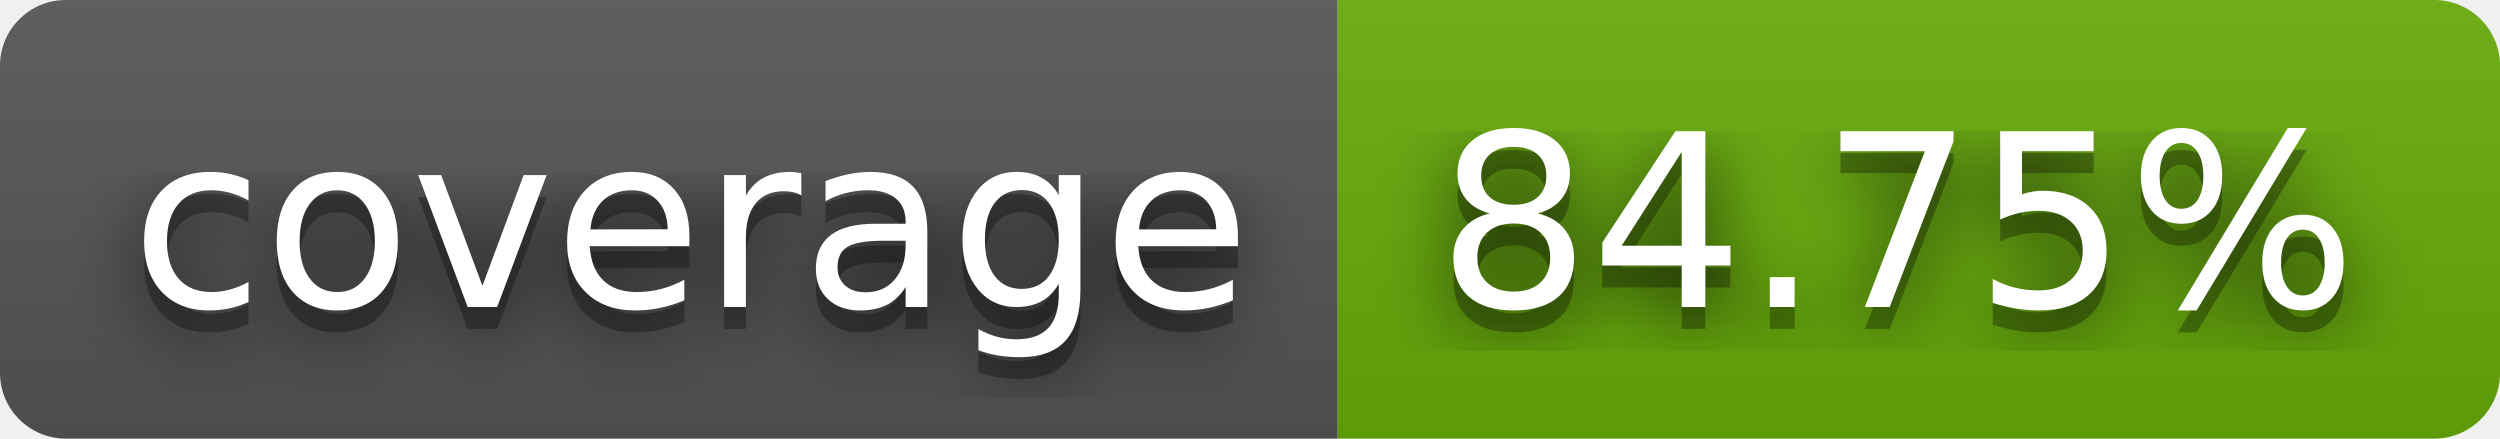
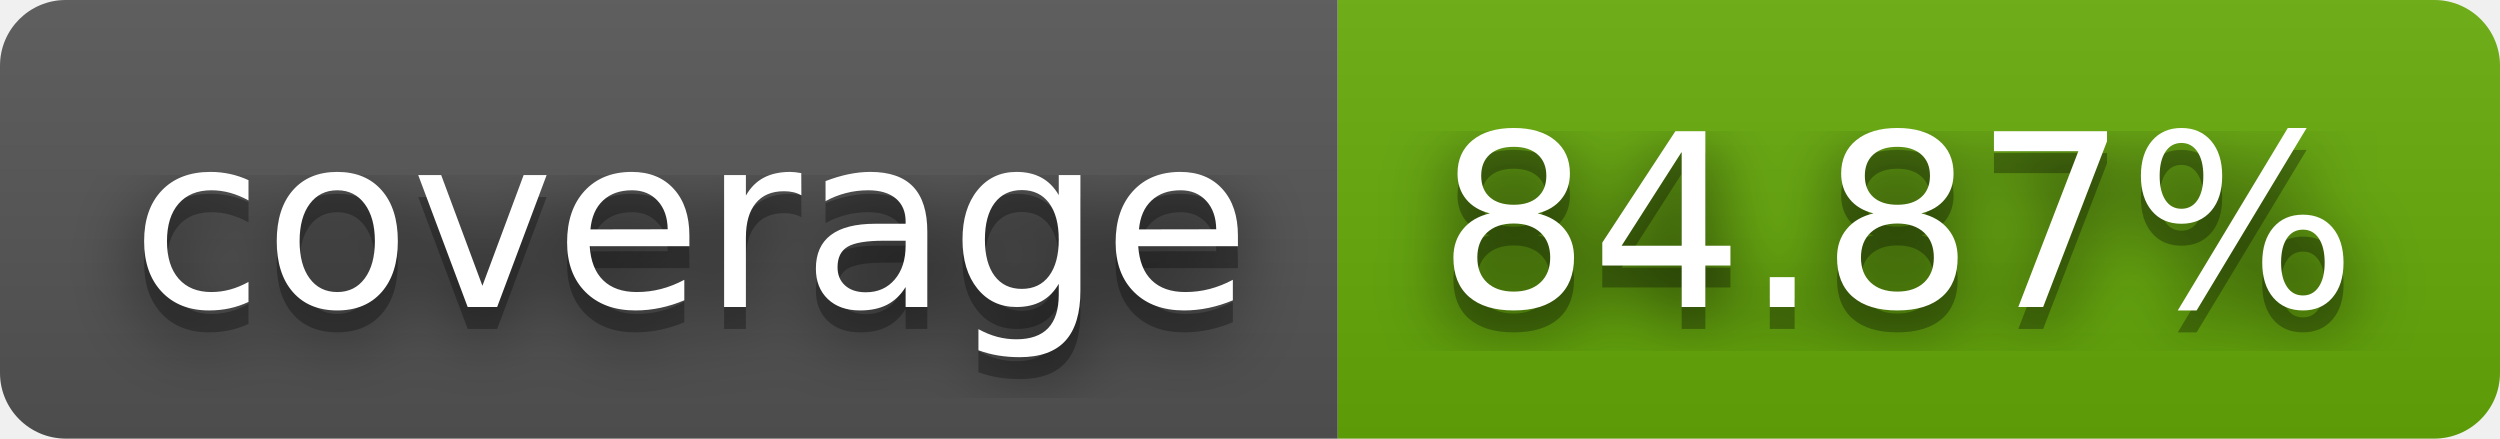
- <svg xmlns="http://www.w3.org/2000/svg" width="114" height="20" role="img" aria-label="coverage: 84.75%">
+ <svg xmlns="http://www.w3.org/2000/svg" width="114" height="20" role="img" aria-label="coverage: 84.87%">
  <filter id="blur">
    <feGaussianBlur stdDeviation="16" />
  </filter>
  <linearGradient id="s" x2="0" y2="100%">
    <stop offset="0" stop-color="#bbb" stop-opacity=".1" />
    <stop offset="1" stop-opacity=".1" />
  </linearGradient>
  <clipPath id="r">
    <rect width="114" height="20" rx="3" />
  </clipPath>
  <g clip-path="url(#r)">
    <rect width="61" height="20" fill="#555" />
    <rect x="61" width="53" height="20" fill="#67ac09" />
    <rect width="114" height="20" fill="url(#s)" />
  </g>
  <g fill="#fff" text-anchor="middle" font-family="Verdana,Geneva,DejaVu Sans,sans-serif" text-rendering="geometricPrecision" font-size="110">
    <g transform="scale(.1)">
      <g aria-hidden="true" fill="#010101">
        <text x="315" y="150" fill-opacity=".8" filter="url(#blur)" textLength="510">coverage</text>
        <text x="315" y="150" fill-opacity=".3" textLength="510">coverage</text>
      </g>
      <text x="315" y="140" textLength="510">coverage</text>
    </g>
    <g transform="scale(.1)">
      <g aria-hidden="true" fill="#010101">
-         <text x="865" y="150" fill-opacity=".8" filter="url(#blur)" textLength="430">84.75%</text>
-         <text x="865" y="150" fill-opacity=".3" textLength="430">84.75%</text>
+         <text x="865" y="150" fill-opacity=".8" filter="url(#blur)" textLength="430">84.87%</text>
+         <text x="865" y="150" fill-opacity=".3" textLength="430">84.87%</text>
      </g>
-       <text x="865" y="140" textLength="430">84.75%</text>
+       <text x="865" y="140" textLength="430">84.87%</text>
    </g>
  </g>
</svg>
